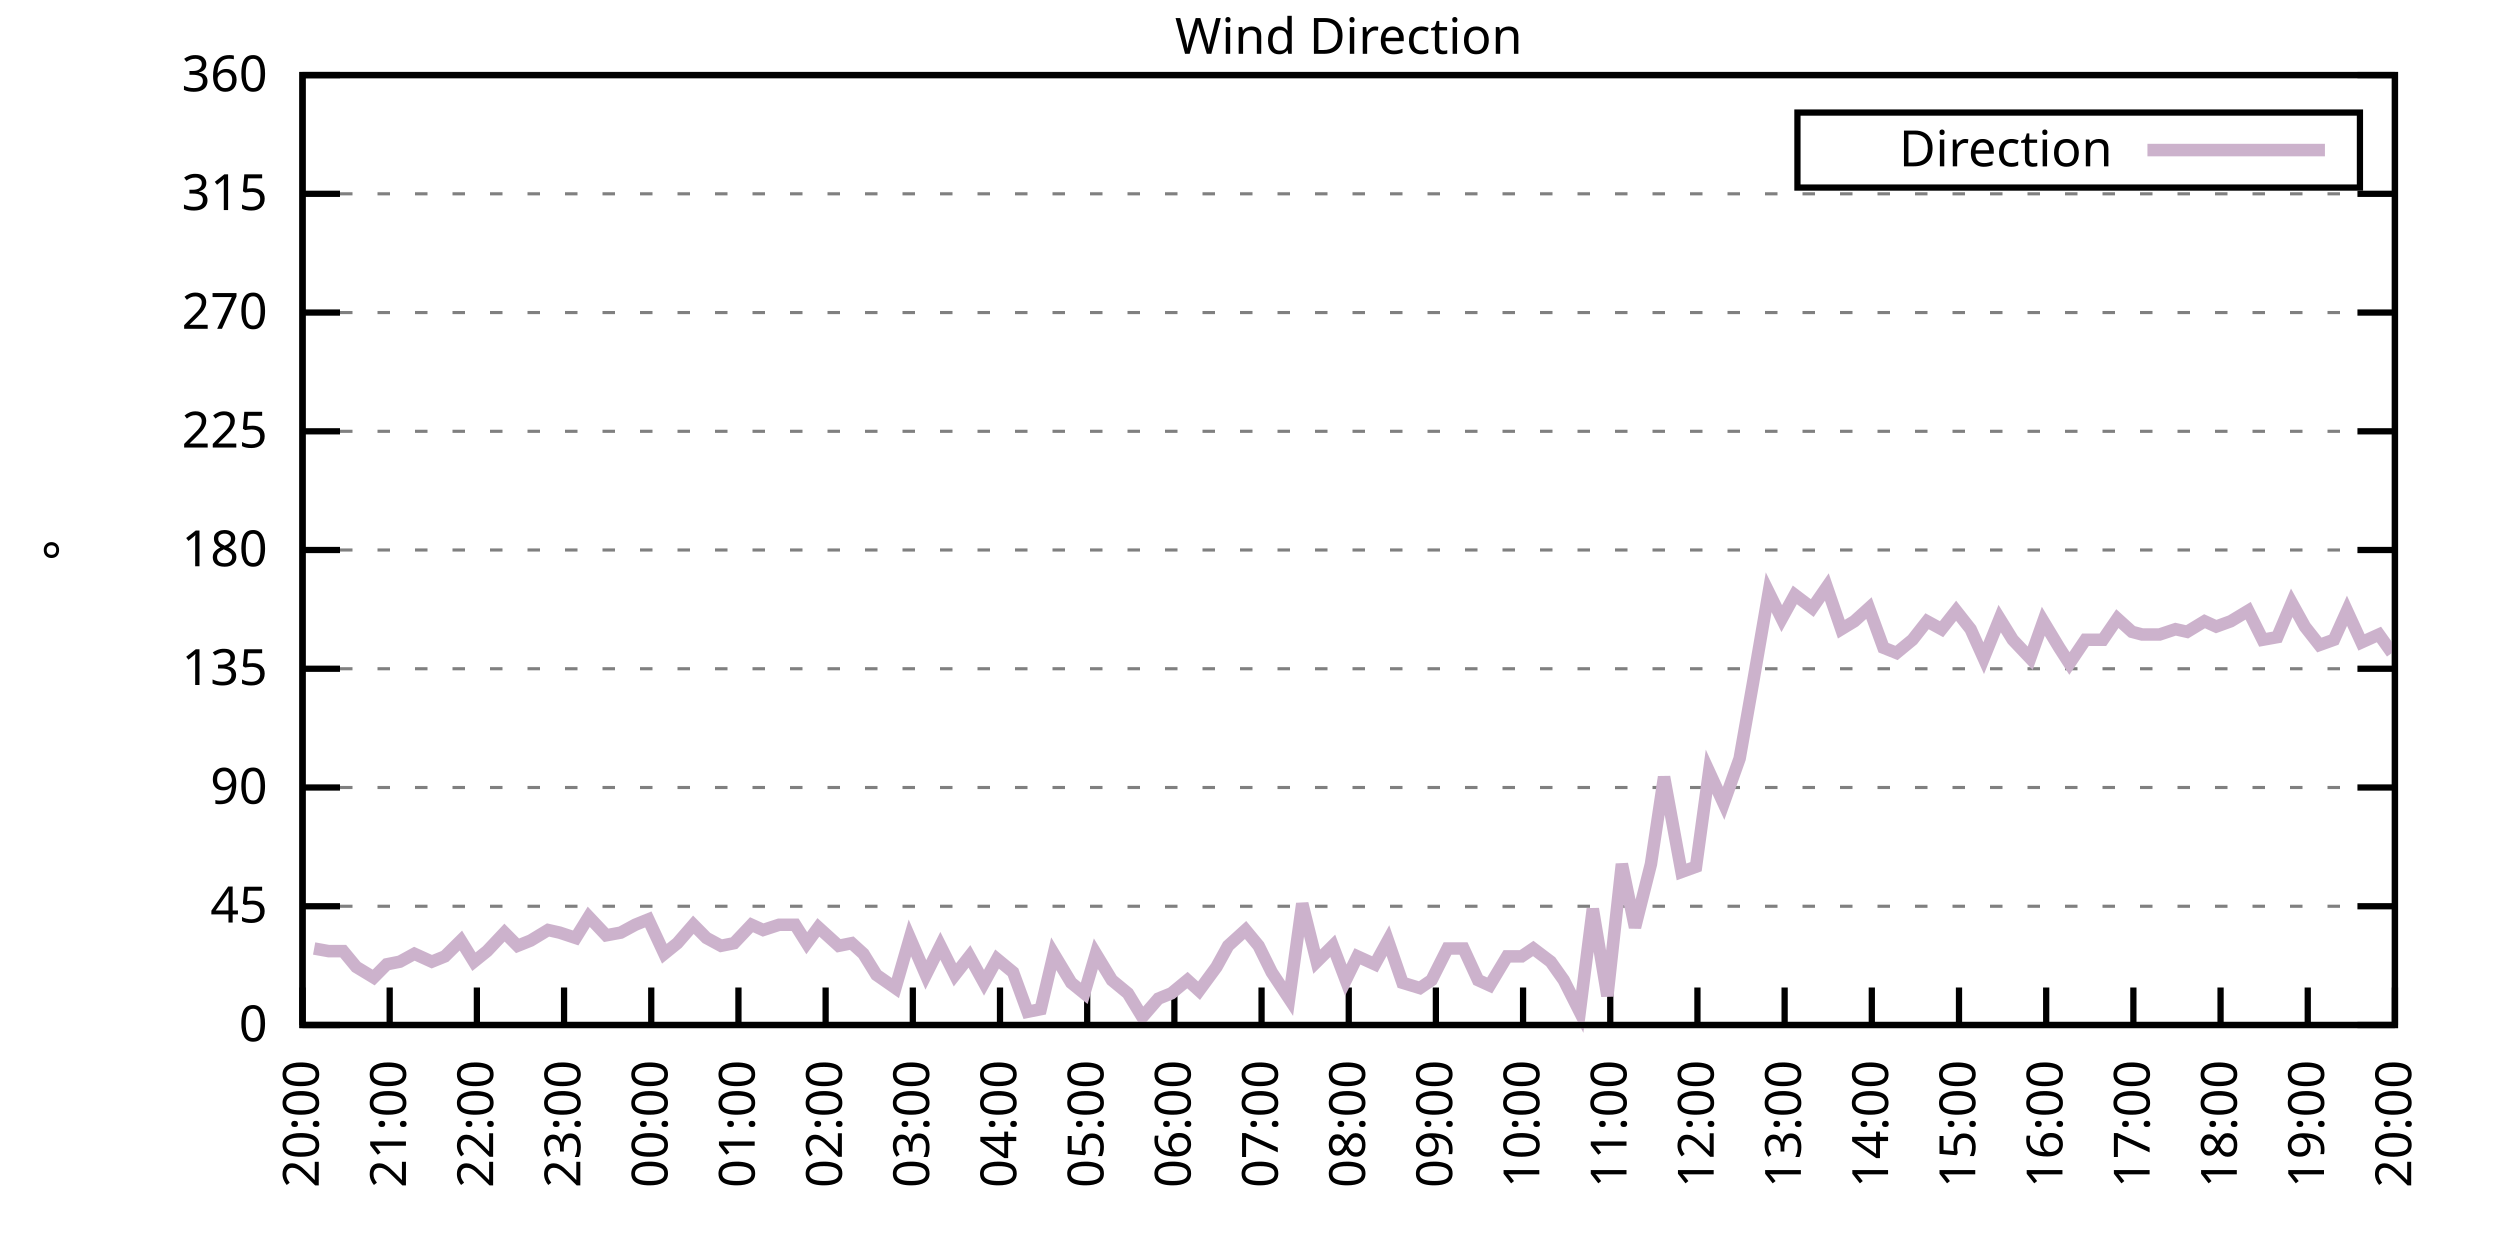
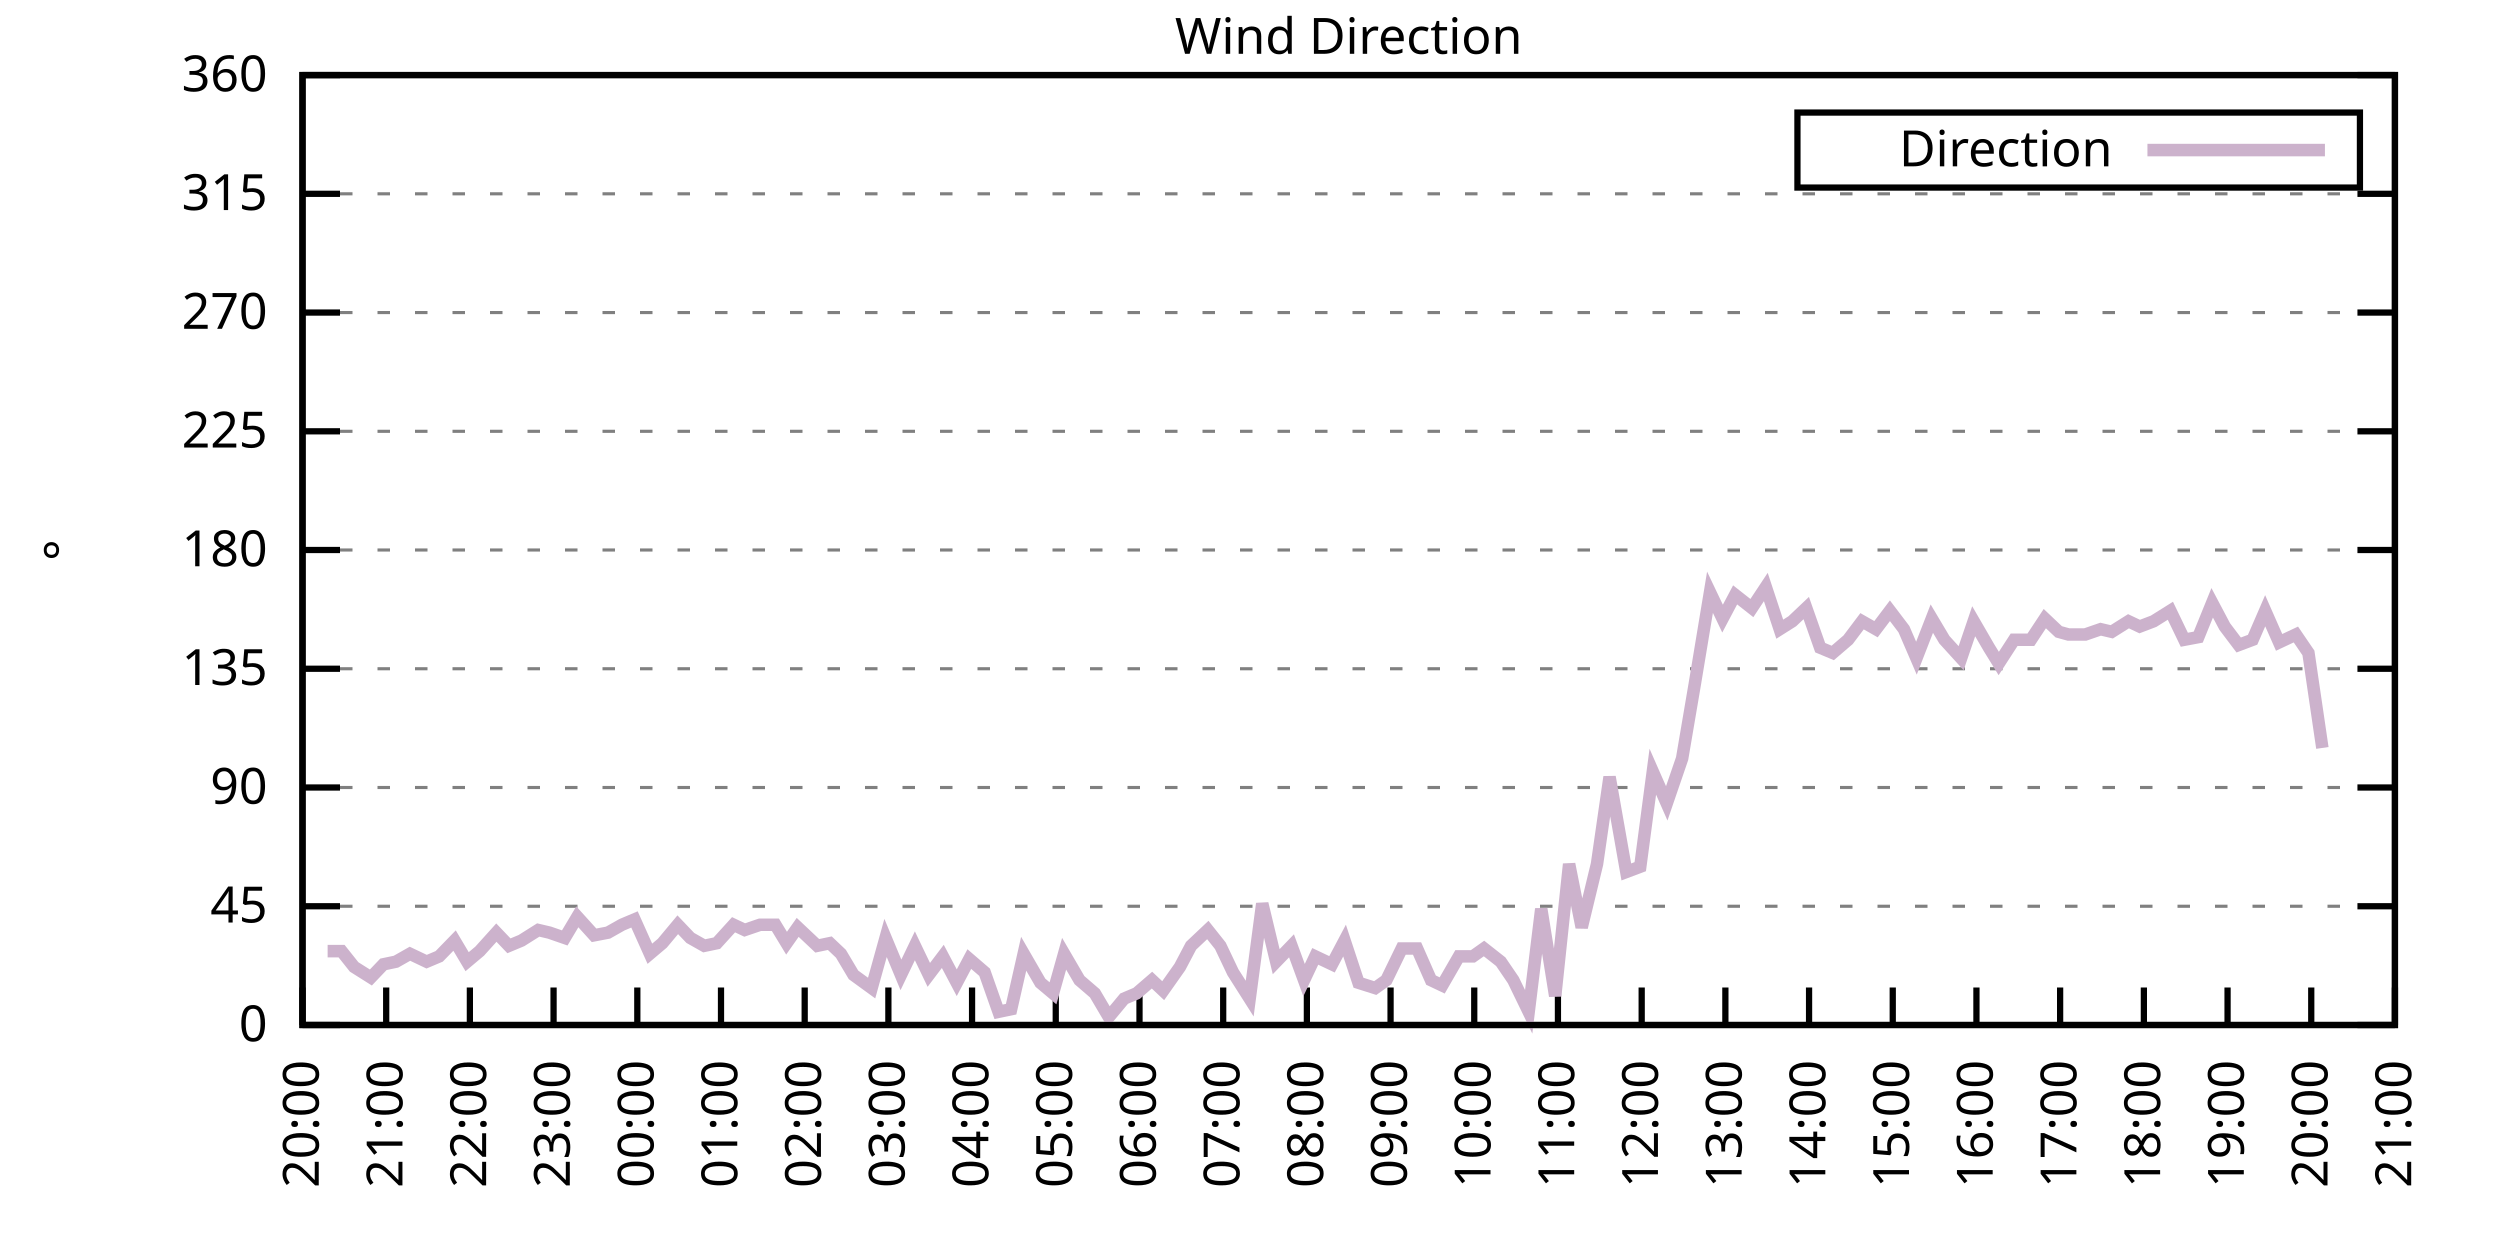
<svg xmlns="http://www.w3.org/2000/svg" xmlns:xlink="http://www.w3.org/1999/xlink" width="400" height="200" viewBox="0 0 400 200">
  <g id="gnuplot_canvas">
    <rect x="0" y="0" width="400" height="200" fill="none" />
    <defs>
      <circle id="gpDot" r="0.5" stroke-width="0.5" stroke="currentColor" />
      <path id="gpPt0" stroke-width="0.333" stroke="currentColor" d="M-1,0 h2 M0,-1 v2" />
      <path id="gpPt1" stroke-width="0.333" stroke="currentColor" d="M-1,-1 L1,1 M1,-1 L-1,1" />
      <path id="gpPt2" stroke-width="0.333" stroke="currentColor" d="M-1,0 L1,0 M0,-1 L0,1 M-1,-1 L1,1 M-1,1 L1,-1" />
      <rect id="gpPt3" stroke-width="0.333" stroke="currentColor" x="-1" y="-1" width="2" height="2" />
      <rect id="gpPt4" stroke-width="0.333" stroke="currentColor" fill="currentColor" x="-1" y="-1" width="2" height="2" />
      <circle id="gpPt5" stroke-width="0.333" stroke="currentColor" cx="0" cy="0" r="1" />
      <use xlink:href="#gpPt5" id="gpPt6" fill="currentColor" stroke="none" />
      <path id="gpPt7" stroke-width="0.333" stroke="currentColor" d="M0,-1.33 L-1.33,0.67 L1.33,0.67 z" />
      <use xlink:href="#gpPt7" id="gpPt8" fill="currentColor" stroke="none" />
      <use xlink:href="#gpPt7" id="gpPt9" stroke="currentColor" transform="rotate(180)" />
      <use xlink:href="#gpPt9" id="gpPt10" fill="currentColor" stroke="none" />
      <use xlink:href="#gpPt3" id="gpPt11" stroke="currentColor" transform="rotate(45)" />
      <use xlink:href="#gpPt11" id="gpPt12" fill="currentColor" stroke="none" />
      <path id="gpPt13" stroke-width="0.333" stroke="currentColor" d="M0,1.330 L1.265,0.411 L0.782,-1.067 L-0.782,-1.076 L-1.265,0.411 z" />
      <use xlink:href="#gpPt13" id="gpPt14" fill="currentColor" stroke="none" />
      <filter id="textbox" filterUnits="objectBoundingBox" x="0" y="0" height="1" width="1">
        <feFlood flood-color="white" flood-opacity="1" result="bgnd" />
        <feComposite in="SourceGraphic" in2="bgnd" operator="atop" />
      </filter>
      <filter id="greybox" filterUnits="objectBoundingBox" x="0" y="0" height="1" width="1">
        <feFlood flood-color="lightgrey" flood-opacity="1" result="grey" />
        <feComposite in="SourceGraphic" in2="grey" operator="atop" />
      </filter>
    </defs>
    <g fill="none" color="white" stroke="currentColor" stroke-width="1.00" stroke-linecap="butt" stroke-linejoin="miter">
</g>
    <g fill="none" color="black" stroke="currentColor" stroke-width="1.00" stroke-linecap="butt" stroke-linejoin="miter">
      <g stroke="none" shape-rendering="crispEdges">
        <polygon fill="rgb(255, 255, 255)" points="48.40,164.00 383.18,164.00 383.18,12.02 48.40,12.02 " />
      </g>
    </g>
    <g fill="none" color="black" stroke="currentColor" stroke-width="1.00" stroke-linecap="butt" stroke-linejoin="miter">
</g>
    <g fill="none" color="black" stroke="black" stroke-width="0.50" stroke-linecap="butt" stroke-linejoin="miter">
</g>
    <g fill="none" color="gray" stroke="currentColor" stroke-width="0.50" stroke-linecap="butt" stroke-linejoin="miter">
      <path stroke="gray" stroke-dasharray="2,4" class="gridline" d="M48.40,164.00 L383.19,164.00  " />
    </g>
    <g fill="none" color="gray" stroke="gray" stroke-width="1.00" stroke-linecap="butt" stroke-linejoin="miter">
</g>
    <g fill="none" color="black" stroke="currentColor" stroke-width="1.00" stroke-linecap="butt" stroke-linejoin="miter">
      <path stroke="black" d="M48.40,164.00 L54.40,164.00 M383.19,164.00 L377.19,164.00  " />
      <g transform="translate(42.80,166.60)" stroke="none" fill="black" font-family="Sans" font-size="8.00" text-anchor="end">
        <text>
          <tspan font-family="Sans"> 0</tspan>
        </text>
      </g>
    </g>
    <g fill="none" color="black" stroke="currentColor" stroke-width="1.00" stroke-linecap="butt" stroke-linejoin="miter">
</g>
    <g fill="none" color="black" stroke="black" stroke-width="0.50" stroke-linecap="butt" stroke-linejoin="miter">
</g>
    <g fill="none" color="gray" stroke="currentColor" stroke-width="0.50" stroke-linecap="butt" stroke-linejoin="miter">
      <path stroke="gray" stroke-dasharray="2,4" class="gridline" d="M48.40,145.00 L383.19,145.00  " />
    </g>
    <g fill="none" color="gray" stroke="gray" stroke-width="1.00" stroke-linecap="butt" stroke-linejoin="miter">
</g>
    <g fill="none" color="black" stroke="currentColor" stroke-width="1.00" stroke-linecap="butt" stroke-linejoin="miter">
      <path stroke="black" d="M48.40,145.00 L54.40,145.00 M383.19,145.00 L377.19,145.00  " />
      <g transform="translate(42.80,147.60)" stroke="none" fill="black" font-family="Sans" font-size="8.00" text-anchor="end">
        <text>
          <tspan font-family="Sans"> 45</tspan>
        </text>
      </g>
    </g>
    <g fill="none" color="black" stroke="currentColor" stroke-width="1.00" stroke-linecap="butt" stroke-linejoin="miter">
</g>
    <g fill="none" color="black" stroke="black" stroke-width="0.50" stroke-linecap="butt" stroke-linejoin="miter">
</g>
    <g fill="none" color="gray" stroke="currentColor" stroke-width="0.50" stroke-linecap="butt" stroke-linejoin="miter">
      <path stroke="gray" stroke-dasharray="2,4" class="gridline" d="M48.40,126.00 L383.19,126.00  " />
    </g>
    <g fill="none" color="gray" stroke="gray" stroke-width="1.00" stroke-linecap="butt" stroke-linejoin="miter">
</g>
    <g fill="none" color="black" stroke="currentColor" stroke-width="1.00" stroke-linecap="butt" stroke-linejoin="miter">
      <path stroke="black" d="M48.40,126.00 L54.40,126.00 M383.19,126.00 L377.19,126.00  " />
      <g transform="translate(42.80,128.60)" stroke="none" fill="black" font-family="Sans" font-size="8.00" text-anchor="end">
        <text>
          <tspan font-family="Sans"> 90</tspan>
        </text>
      </g>
    </g>
    <g fill="none" color="black" stroke="currentColor" stroke-width="1.00" stroke-linecap="butt" stroke-linejoin="miter">
</g>
    <g fill="none" color="black" stroke="black" stroke-width="0.50" stroke-linecap="butt" stroke-linejoin="miter">
</g>
    <g fill="none" color="gray" stroke="currentColor" stroke-width="0.50" stroke-linecap="butt" stroke-linejoin="miter">
      <path stroke="gray" stroke-dasharray="2,4" class="gridline" d="M48.40,107.00 L383.19,107.00  " />
    </g>
    <g fill="none" color="gray" stroke="gray" stroke-width="1.00" stroke-linecap="butt" stroke-linejoin="miter">
</g>
    <g fill="none" color="black" stroke="currentColor" stroke-width="1.00" stroke-linecap="butt" stroke-linejoin="miter">
      <path stroke="black" d="M48.40,107.00 L54.40,107.00 M383.19,107.00 L377.19,107.00  " />
      <g transform="translate(42.80,109.60)" stroke="none" fill="black" font-family="Sans" font-size="8.00" text-anchor="end">
        <text>
          <tspan font-family="Sans"> 135</tspan>
        </text>
      </g>
    </g>
    <g fill="none" color="black" stroke="currentColor" stroke-width="1.00" stroke-linecap="butt" stroke-linejoin="miter">
</g>
    <g fill="none" color="black" stroke="black" stroke-width="0.50" stroke-linecap="butt" stroke-linejoin="miter">
</g>
    <g fill="none" color="gray" stroke="currentColor" stroke-width="0.50" stroke-linecap="butt" stroke-linejoin="miter">
      <path stroke="gray" stroke-dasharray="2,4" class="gridline" d="M48.40,88.00 L383.19,88.00  " />
    </g>
    <g fill="none" color="gray" stroke="gray" stroke-width="1.00" stroke-linecap="butt" stroke-linejoin="miter">
</g>
    <g fill="none" color="black" stroke="currentColor" stroke-width="1.00" stroke-linecap="butt" stroke-linejoin="miter">
      <path stroke="black" d="M48.40,88.00 L54.40,88.00 M383.19,88.00 L377.19,88.00  " />
      <g transform="translate(42.80,90.60)" stroke="none" fill="black" font-family="Sans" font-size="8.00" text-anchor="end">
        <text>
          <tspan font-family="Sans"> 180</tspan>
        </text>
      </g>
    </g>
    <g fill="none" color="black" stroke="currentColor" stroke-width="1.00" stroke-linecap="butt" stroke-linejoin="miter">
</g>
    <g fill="none" color="black" stroke="black" stroke-width="0.50" stroke-linecap="butt" stroke-linejoin="miter">
</g>
    <g fill="none" color="gray" stroke="currentColor" stroke-width="0.50" stroke-linecap="butt" stroke-linejoin="miter">
      <path stroke="gray" stroke-dasharray="2,4" class="gridline" d="M48.40,69.01 L383.19,69.01  " />
    </g>
    <g fill="none" color="gray" stroke="gray" stroke-width="1.00" stroke-linecap="butt" stroke-linejoin="miter">
</g>
    <g fill="none" color="black" stroke="currentColor" stroke-width="1.00" stroke-linecap="butt" stroke-linejoin="miter">
      <path stroke="black" d="M48.40,69.01 L54.40,69.01 M383.19,69.01 L377.19,69.01  " />
      <g transform="translate(42.80,71.61)" stroke="none" fill="black" font-family="Sans" font-size="8.00" text-anchor="end">
        <text>
          <tspan font-family="Sans"> 225</tspan>
        </text>
      </g>
    </g>
    <g fill="none" color="black" stroke="currentColor" stroke-width="1.00" stroke-linecap="butt" stroke-linejoin="miter">
</g>
    <g fill="none" color="black" stroke="black" stroke-width="0.50" stroke-linecap="butt" stroke-linejoin="miter">
</g>
    <g fill="none" color="gray" stroke="currentColor" stroke-width="0.50" stroke-linecap="butt" stroke-linejoin="miter">
      <path stroke="gray" stroke-dasharray="2,4" class="gridline" d="M48.40,50.01 L383.19,50.01  " />
    </g>
    <g fill="none" color="gray" stroke="gray" stroke-width="1.00" stroke-linecap="butt" stroke-linejoin="miter">
</g>
    <g fill="none" color="black" stroke="currentColor" stroke-width="1.00" stroke-linecap="butt" stroke-linejoin="miter">
      <path stroke="black" d="M48.40,50.01 L54.40,50.01 M383.19,50.01 L377.19,50.01  " />
      <g transform="translate(42.80,52.61)" stroke="none" fill="black" font-family="Sans" font-size="8.00" text-anchor="end">
        <text>
          <tspan font-family="Sans"> 270</tspan>
        </text>
      </g>
    </g>
    <g fill="none" color="black" stroke="currentColor" stroke-width="1.00" stroke-linecap="butt" stroke-linejoin="miter">
</g>
    <g fill="none" color="black" stroke="black" stroke-width="0.50" stroke-linecap="butt" stroke-linejoin="miter">
</g>
    <g fill="none" color="gray" stroke="currentColor" stroke-width="0.50" stroke-linecap="butt" stroke-linejoin="miter">
      <path stroke="gray" stroke-dasharray="2,4" class="gridline" d="M48.40,31.01 L383.19,31.01  " />
    </g>
    <g fill="none" color="gray" stroke="gray" stroke-width="1.00" stroke-linecap="butt" stroke-linejoin="miter">
</g>
    <g fill="none" color="black" stroke="currentColor" stroke-width="1.00" stroke-linecap="butt" stroke-linejoin="miter">
      <path stroke="black" d="M48.40,31.01 L54.40,31.01 M383.19,31.01 L377.19,31.01  " />
      <g transform="translate(42.80,33.61)" stroke="none" fill="black" font-family="Sans" font-size="8.00" text-anchor="end">
        <text>
          <tspan font-family="Sans"> 315</tspan>
        </text>
      </g>
    </g>
    <g fill="none" color="black" stroke="currentColor" stroke-width="1.00" stroke-linecap="butt" stroke-linejoin="miter">
</g>
    <g fill="none" color="black" stroke="black" stroke-width="0.50" stroke-linecap="butt" stroke-linejoin="miter">
</g>
    <g fill="none" color="gray" stroke="currentColor" stroke-width="0.50" stroke-linecap="butt" stroke-linejoin="miter">
      <path stroke="gray" stroke-dasharray="2,4" class="gridline" d="M48.40,12.01 L383.19,12.01  " />
    </g>
    <g fill="none" color="gray" stroke="gray" stroke-width="1.00" stroke-linecap="butt" stroke-linejoin="miter">
</g>
    <g fill="none" color="black" stroke="currentColor" stroke-width="1.00" stroke-linecap="butt" stroke-linejoin="miter">
      <path stroke="black" d="M48.40,12.01 L54.40,12.01 M383.19,12.01 L377.19,12.01  " />
      <g transform="translate(42.80,14.61)" stroke="none" fill="black" font-family="Sans" font-size="8.00" text-anchor="end">
        <text>
          <tspan font-family="Sans"> 360</tspan>
        </text>
      </g>
    </g>
    <g fill="none" color="black" stroke="currentColor" stroke-width="1.00" stroke-linecap="butt" stroke-linejoin="miter">
      <path stroke="black" d="M48.40,164.00 L48.40,158.00  " />
      <g transform="translate(51.00,169.60) rotate(270.00)" stroke="none" fill="black" font-family="Sans" font-size="8.00" text-anchor="end">
        <text>
          <tspan font-family="Sans">20:00</tspan>
        </text>
      </g>
    </g>
    <g fill="none" color="black" stroke="currentColor" stroke-width="1.00" stroke-linecap="butt" stroke-linejoin="miter">
-       <path stroke="black" d="M62.35,164.00 L62.35,158.00  " />
-       <g transform="translate(64.95,169.60) rotate(270.00)" stroke="none" fill="black" font-family="Sans" font-size="8.00" text-anchor="end">
+       <path stroke="black" d="M61.79,164.00 L61.79,158.00  " />
+       <g transform="translate(64.39,169.60) rotate(270.00)" stroke="none" fill="black" font-family="Sans" font-size="8.00" text-anchor="end">
        <text>
          <tspan font-family="Sans">21:00</tspan>
        </text>
      </g>
    </g>
    <g fill="none" color="black" stroke="currentColor" stroke-width="1.00" stroke-linecap="butt" stroke-linejoin="miter">
-       <path stroke="black" d="M76.30,164.00 L76.30,158.00  " />
-       <g transform="translate(78.90,169.60) rotate(270.00)" stroke="none" fill="black" font-family="Sans" font-size="8.00" text-anchor="end">
+       <path stroke="black" d="M75.18,164.00 L75.18,158.00  " />
+       <g transform="translate(77.78,169.60) rotate(270.00)" stroke="none" fill="black" font-family="Sans" font-size="8.00" text-anchor="end">
        <text>
          <tspan font-family="Sans">22:00</tspan>
        </text>
      </g>
    </g>
    <g fill="none" color="black" stroke="currentColor" stroke-width="1.00" stroke-linecap="butt" stroke-linejoin="miter">
-       <path stroke="black" d="M90.25,164.00 L90.25,158.00  " />
-       <g transform="translate(92.85,169.60) rotate(270.00)" stroke="none" fill="black" font-family="Sans" font-size="8.00" text-anchor="end">
+       <path stroke="black" d="M88.57,164.00 L88.57,158.00  " />
+       <g transform="translate(91.17,169.60) rotate(270.00)" stroke="none" fill="black" font-family="Sans" font-size="8.00" text-anchor="end">
        <text>
          <tspan font-family="Sans">23:00</tspan>
        </text>
      </g>
    </g>
    <g fill="none" color="black" stroke="currentColor" stroke-width="1.00" stroke-linecap="butt" stroke-linejoin="miter">
-       <path stroke="black" d="M104.20,164.00 L104.20,158.00  " />
-       <g transform="translate(106.80,169.60) rotate(270.00)" stroke="none" fill="black" font-family="Sans" font-size="8.00" text-anchor="end">
+       <path stroke="black" d="M101.97,164.00 L101.97,158.00  " />
+       <g transform="translate(104.57,169.60) rotate(270.00)" stroke="none" fill="black" font-family="Sans" font-size="8.00" text-anchor="end">
        <text>
          <tspan font-family="Sans">00:00</tspan>
        </text>
      </g>
    </g>
    <g fill="none" color="black" stroke="currentColor" stroke-width="1.00" stroke-linecap="butt" stroke-linejoin="miter">
-       <path stroke="black" d="M118.15,164.00 L118.15,158.00  " />
-       <g transform="translate(120.75,169.60) rotate(270.00)" stroke="none" fill="black" font-family="Sans" font-size="8.00" text-anchor="end">
+       <path stroke="black" d="M115.36,164.00 L115.36,158.00  " />
+       <g transform="translate(117.96,169.60) rotate(270.00)" stroke="none" fill="black" font-family="Sans" font-size="8.00" text-anchor="end">
        <text>
          <tspan font-family="Sans">01:00</tspan>
        </text>
      </g>
    </g>
    <g fill="none" color="black" stroke="currentColor" stroke-width="1.00" stroke-linecap="butt" stroke-linejoin="miter">
-       <path stroke="black" d="M132.10,164.00 L132.10,158.00  " />
-       <g transform="translate(134.70,169.60) rotate(270.00)" stroke="none" fill="black" font-family="Sans" font-size="8.00" text-anchor="end">
+       <path stroke="black" d="M128.75,164.00 L128.75,158.00  " />
+       <g transform="translate(131.35,169.60) rotate(270.00)" stroke="none" fill="black" font-family="Sans" font-size="8.00" text-anchor="end">
        <text>
          <tspan font-family="Sans">02:00</tspan>
        </text>
      </g>
    </g>
    <g fill="none" color="black" stroke="currentColor" stroke-width="1.00" stroke-linecap="butt" stroke-linejoin="miter">
-       <path stroke="black" d="M146.05,164.00 L146.05,158.00  " />
-       <g transform="translate(148.65,169.60) rotate(270.00)" stroke="none" fill="black" font-family="Sans" font-size="8.00" text-anchor="end">
+       <path stroke="black" d="M142.14,164.00 L142.14,158.00  " />
+       <g transform="translate(144.74,169.60) rotate(270.00)" stroke="none" fill="black" font-family="Sans" font-size="8.00" text-anchor="end">
        <text>
          <tspan font-family="Sans">03:00</tspan>
        </text>
      </g>
    </g>
    <g fill="none" color="black" stroke="currentColor" stroke-width="1.00" stroke-linecap="butt" stroke-linejoin="miter">
-       <path stroke="black" d="M160.00,164.00 L160.00,158.00  " />
-       <g transform="translate(162.60,169.60) rotate(270.00)" stroke="none" fill="black" font-family="Sans" font-size="8.00" text-anchor="end">
+       <path stroke="black" d="M155.53,164.00 L155.53,158.00  " />
+       <g transform="translate(158.13,169.60) rotate(270.00)" stroke="none" fill="black" font-family="Sans" font-size="8.00" text-anchor="end">
        <text>
          <tspan font-family="Sans">04:00</tspan>
        </text>
      </g>
    </g>
    <g fill="none" color="black" stroke="currentColor" stroke-width="1.00" stroke-linecap="butt" stroke-linejoin="miter">
-       <path stroke="black" d="M173.95,164.00 L173.95,158.00  " />
-       <g transform="translate(176.55,169.60) rotate(270.00)" stroke="none" fill="black" font-family="Sans" font-size="8.00" text-anchor="end">
+       <path stroke="black" d="M168.92,164.00 L168.92,158.00  " />
+       <g transform="translate(171.52,169.60) rotate(270.00)" stroke="none" fill="black" font-family="Sans" font-size="8.00" text-anchor="end">
        <text>
          <tspan font-family="Sans">05:00</tspan>
        </text>
      </g>
    </g>
    <g fill="none" color="black" stroke="currentColor" stroke-width="1.00" stroke-linecap="butt" stroke-linejoin="miter">
-       <path stroke="black" d="M187.90,164.00 L187.90,158.00  " />
-       <g transform="translate(190.50,169.60) rotate(270.00)" stroke="none" fill="black" font-family="Sans" font-size="8.00" text-anchor="end">
+       <path stroke="black" d="M182.32,164.00 L182.32,158.00  " />
+       <g transform="translate(184.92,169.60) rotate(270.00)" stroke="none" fill="black" font-family="Sans" font-size="8.00" text-anchor="end">
        <text>
          <tspan font-family="Sans">06:00</tspan>
        </text>
      </g>
    </g>
    <g fill="none" color="black" stroke="currentColor" stroke-width="1.00" stroke-linecap="butt" stroke-linejoin="miter">
-       <path stroke="black" d="M201.85,164.00 L201.85,158.00  " />
-       <g transform="translate(204.45,169.60) rotate(270.00)" stroke="none" fill="black" font-family="Sans" font-size="8.00" text-anchor="end">
+       <path stroke="black" d="M195.71,164.00 L195.71,158.00  " />
+       <g transform="translate(198.31,169.60) rotate(270.00)" stroke="none" fill="black" font-family="Sans" font-size="8.00" text-anchor="end">
        <text>
          <tspan font-family="Sans">07:00</tspan>
        </text>
      </g>
    </g>
    <g fill="none" color="black" stroke="currentColor" stroke-width="1.00" stroke-linecap="butt" stroke-linejoin="miter">
-       <path stroke="black" d="M215.80,164.00 L215.80,158.00  " />
-       <g transform="translate(218.40,169.60) rotate(270.00)" stroke="none" fill="black" font-family="Sans" font-size="8.00" text-anchor="end">
+       <path stroke="black" d="M209.10,164.00 L209.10,158.00  " />
+       <g transform="translate(211.70,169.60) rotate(270.00)" stroke="none" fill="black" font-family="Sans" font-size="8.00" text-anchor="end">
        <text>
          <tspan font-family="Sans">08:00</tspan>
        </text>
      </g>
    </g>
    <g fill="none" color="black" stroke="currentColor" stroke-width="1.00" stroke-linecap="butt" stroke-linejoin="miter">
-       <path stroke="black" d="M229.74,164.00 L229.74,158.00  " />
-       <g transform="translate(232.34,169.60) rotate(270.00)" stroke="none" fill="black" font-family="Sans" font-size="8.00" text-anchor="end">
+       <path stroke="black" d="M222.49,164.00 L222.49,158.00  " />
+       <g transform="translate(225.09,169.60) rotate(270.00)" stroke="none" fill="black" font-family="Sans" font-size="8.00" text-anchor="end">
        <text>
          <tspan font-family="Sans">09:00</tspan>
        </text>
      </g>
    </g>
    <g fill="none" color="black" stroke="currentColor" stroke-width="1.00" stroke-linecap="butt" stroke-linejoin="miter">
-       <path stroke="black" d="M243.69,164.00 L243.69,158.00  " />
-       <g transform="translate(246.29,169.60) rotate(270.00)" stroke="none" fill="black" font-family="Sans" font-size="8.00" text-anchor="end">
+       <path stroke="black" d="M235.88,164.00 L235.88,158.00  " />
+       <g transform="translate(238.48,169.60) rotate(270.00)" stroke="none" fill="black" font-family="Sans" font-size="8.00" text-anchor="end">
        <text>
          <tspan font-family="Sans">10:00</tspan>
        </text>
      </g>
    </g>
    <g fill="none" color="black" stroke="currentColor" stroke-width="1.00" stroke-linecap="butt" stroke-linejoin="miter">
-       <path stroke="black" d="M257.64,164.00 L257.64,158.00  " />
-       <g transform="translate(260.24,169.60) rotate(270.00)" stroke="none" fill="black" font-family="Sans" font-size="8.00" text-anchor="end">
+       <path stroke="black" d="M249.27,164.00 L249.27,158.00  " />
+       <g transform="translate(251.87,169.60) rotate(270.00)" stroke="none" fill="black" font-family="Sans" font-size="8.00" text-anchor="end">
        <text>
          <tspan font-family="Sans">11:00</tspan>
        </text>
      </g>
    </g>
    <g fill="none" color="black" stroke="currentColor" stroke-width="1.00" stroke-linecap="butt" stroke-linejoin="miter">
-       <path stroke="black" d="M271.59,164.00 L271.59,158.00  " />
-       <g transform="translate(274.19,169.60) rotate(270.00)" stroke="none" fill="black" font-family="Sans" font-size="8.00" text-anchor="end">
+       <path stroke="black" d="M262.67,164.00 L262.67,158.00  " />
+       <g transform="translate(265.27,169.60) rotate(270.00)" stroke="none" fill="black" font-family="Sans" font-size="8.00" text-anchor="end">
        <text>
          <tspan font-family="Sans">12:00</tspan>
        </text>
      </g>
    </g>
    <g fill="none" color="black" stroke="currentColor" stroke-width="1.00" stroke-linecap="butt" stroke-linejoin="miter">
-       <path stroke="black" d="M285.54,164.00 L285.54,158.00  " />
-       <g transform="translate(288.14,169.60) rotate(270.00)" stroke="none" fill="black" font-family="Sans" font-size="8.00" text-anchor="end">
+       <path stroke="black" d="M276.06,164.00 L276.06,158.00  " />
+       <g transform="translate(278.66,169.60) rotate(270.00)" stroke="none" fill="black" font-family="Sans" font-size="8.00" text-anchor="end">
        <text>
          <tspan font-family="Sans">13:00</tspan>
        </text>
      </g>
    </g>
    <g fill="none" color="black" stroke="currentColor" stroke-width="1.00" stroke-linecap="butt" stroke-linejoin="miter">
-       <path stroke="black" d="M299.49,164.00 L299.49,158.00  " />
-       <g transform="translate(302.09,169.60) rotate(270.00)" stroke="none" fill="black" font-family="Sans" font-size="8.00" text-anchor="end">
+       <path stroke="black" d="M289.45,164.00 L289.45,158.00  " />
+       <g transform="translate(292.05,169.60) rotate(270.00)" stroke="none" fill="black" font-family="Sans" font-size="8.00" text-anchor="end">
        <text>
          <tspan font-family="Sans">14:00</tspan>
        </text>
      </g>
    </g>
    <g fill="none" color="black" stroke="currentColor" stroke-width="1.00" stroke-linecap="butt" stroke-linejoin="miter">
-       <path stroke="black" d="M313.44,164.00 L313.44,158.00  " />
-       <g transform="translate(316.04,169.60) rotate(270.00)" stroke="none" fill="black" font-family="Sans" font-size="8.00" text-anchor="end">
+       <path stroke="black" d="M302.84,164.00 L302.84,158.00  " />
+       <g transform="translate(305.44,169.60) rotate(270.00)" stroke="none" fill="black" font-family="Sans" font-size="8.00" text-anchor="end">
        <text>
          <tspan font-family="Sans">15:00</tspan>
        </text>
      </g>
    </g>
    <g fill="none" color="black" stroke="currentColor" stroke-width="1.00" stroke-linecap="butt" stroke-linejoin="miter">
-       <path stroke="black" d="M327.39,164.00 L327.39,158.00  " />
-       <g transform="translate(329.99,169.60) rotate(270.00)" stroke="none" fill="black" font-family="Sans" font-size="8.00" text-anchor="end">
+       <path stroke="black" d="M316.23,164.00 L316.23,158.00  " />
+       <g transform="translate(318.83,169.60) rotate(270.00)" stroke="none" fill="black" font-family="Sans" font-size="8.00" text-anchor="end">
        <text>
          <tspan font-family="Sans">16:00</tspan>
        </text>
      </g>
    </g>
    <g fill="none" color="black" stroke="currentColor" stroke-width="1.00" stroke-linecap="butt" stroke-linejoin="miter">
-       <path stroke="black" d="M341.34,164.00 L341.34,158.00  " />
-       <g transform="translate(343.94,169.60) rotate(270.00)" stroke="none" fill="black" font-family="Sans" font-size="8.00" text-anchor="end">
+       <path stroke="black" d="M329.62,164.00 L329.62,158.00  " />
+       <g transform="translate(332.22,169.60) rotate(270.00)" stroke="none" fill="black" font-family="Sans" font-size="8.00" text-anchor="end">
        <text>
          <tspan font-family="Sans">17:00</tspan>
        </text>
      </g>
    </g>
    <g fill="none" color="black" stroke="currentColor" stroke-width="1.00" stroke-linecap="butt" stroke-linejoin="miter">
-       <path stroke="black" d="M355.29,164.00 L355.29,158.00  " />
-       <g transform="translate(357.89,169.60) rotate(270.00)" stroke="none" fill="black" font-family="Sans" font-size="8.00" text-anchor="end">
+       <path stroke="black" d="M343.02,164.00 L343.02,158.00  " />
+       <g transform="translate(345.62,169.60) rotate(270.00)" stroke="none" fill="black" font-family="Sans" font-size="8.00" text-anchor="end">
        <text>
          <tspan font-family="Sans">18:00</tspan>
        </text>
      </g>
    </g>
    <g fill="none" color="black" stroke="currentColor" stroke-width="1.00" stroke-linecap="butt" stroke-linejoin="miter">
-       <path stroke="black" d="M369.24,164.00 L369.24,158.00  " />
-       <g transform="translate(371.84,169.60) rotate(270.00)" stroke="none" fill="black" font-family="Sans" font-size="8.00" text-anchor="end">
+       <path stroke="black" d="M356.41,164.00 L356.41,158.00  " />
+       <g transform="translate(359.01,169.60) rotate(270.00)" stroke="none" fill="black" font-family="Sans" font-size="8.00" text-anchor="end">
        <text>
          <tspan font-family="Sans">19:00</tspan>
+         </text>
+       </g>
+     </g>
+     <g fill="none" color="black" stroke="currentColor" stroke-width="1.00" stroke-linecap="butt" stroke-linejoin="miter">
+       <path stroke="black" d="M369.80,164.00 L369.80,158.00  " />
+       <g transform="translate(372.40,169.60) rotate(270.00)" stroke="none" fill="black" font-family="Sans" font-size="8.00" text-anchor="end">
+         <text>
+           <tspan font-family="Sans">20:00</tspan>
        </text>
      </g>
    </g>
    <g fill="none" color="black" stroke="currentColor" stroke-width="1.00" stroke-linecap="butt" stroke-linejoin="miter">
      <path stroke="black" d="M383.19,164.00 L383.19,158.00  " />
      <g transform="translate(385.79,169.60) rotate(270.00)" stroke="none" fill="black" font-family="Sans" font-size="8.00" text-anchor="end">
        <text>
-           <tspan font-family="Sans">20:00</tspan>
+           <tspan font-family="Sans">21:00</tspan>
        </text>
      </g>
    </g>
    <g fill="none" color="black" stroke="currentColor" stroke-width="1.00" stroke-linecap="butt" stroke-linejoin="miter">
</g>
    <g fill="none" color="black" stroke="currentColor" stroke-width="1.00" stroke-linecap="butt" stroke-linejoin="miter">
      <path stroke="black" d="M48.40,12.01 L48.40,164.00 L383.19,164.00 L383.19,12.01 L48.40,12.01 Z  " />
    </g>
    <g fill="none" color="black" stroke="currentColor" stroke-width="1.00" stroke-linecap="butt" stroke-linejoin="miter">
</g>
    <g fill="none" color="black" stroke="currentColor" stroke-width="1.00" stroke-linecap="butt" stroke-linejoin="miter">
      <path stroke="black" d="M287.59,30.01 L287.59,18.01 L377.59,18.01 L377.59,30.01 L287.59,30.01 Z  " />
    </g>
    <g id="Wind_direction_plot_1">
      <g fill="none" color="white" stroke="black" stroke-width="2.00" stroke-linecap="butt" stroke-linejoin="miter">
</g>
      <g fill="none" color="black" stroke="currentColor" stroke-width="2.00" stroke-linecap="butt" stroke-linejoin="miter">
        <g transform="translate(337.99,26.61)" stroke="none" fill="black" font-family="Sans" font-size="8.00" text-anchor="end">
          <text>
            <tspan font-family="Sans">Direction</tspan>
          </text>
        </g>
      </g>
      <g fill="none" color="black" stroke="currentColor" stroke-width="2.00" stroke-linecap="butt" stroke-linejoin="miter">
-         <path stroke="rgb(204, 178, 204)" d="M343.59,24.01 L371.99,24.01 M50.26,151.76 L52.58,152.18 L54.91,152.18 L57.00,154.71 L59.79,156.40 L61.88,154.29   L63.98,153.87 L66.30,152.60 L69.09,153.87 L71.18,153.02 L73.74,150.49 L75.83,153.87 L77.93,152.18 L80.72,149.22   L82.81,151.33 L84.90,150.49 L87.69,148.80 L89.55,149.22 L92.11,150.07 L94.20,146.69 L96.99,149.65 L99.32,149.22   L101.64,147.96 L103.73,147.11 L106.29,152.60 L108.38,150.91 L110.94,147.96 L113.03,150.07 L115.36,151.33 L117.45,150.91   L120.24,147.96 L122.10,148.80 L124.66,147.96 L127.22,147.96 L129.08,150.91 L130.94,148.38 L134.19,151.33 L136.28,150.91   L138.14,152.60 L140.23,155.98 L143.26,158.09 L145.58,150.07 L148.14,155.98 L150.46,151.33 L152.79,155.98 L155.11,153.02   L157.44,157.24 L159.53,153.45 L162.09,155.56 L164.41,161.89 L166.51,161.47 L168.60,152.60 L171.39,157.24 L173.48,158.93   L175.34,152.60 L177.90,156.82 L180.46,158.93 L182.78,162.73 L185.34,159.78 L187.43,158.93 L189.99,156.82 L191.85,158.51   L194.64,154.71 L196.50,151.33 L199.29,148.80 L201.38,151.33 L203.47,155.56 L206.26,159.78 L208.36,144.58 L210.68,153.87   L213.24,151.33 L215.33,156.82 L217.19,153.02 L219.98,154.29 L222.07,150.49 L224.40,157.24 L227.19,158.09 L229.05,156.82   L231.60,151.76 L234.16,151.76 L236.49,156.82 L238.35,157.67 L241.14,153.02 L243.46,153.02 L245.32,151.76 L248.11,153.87   L250.20,156.82 L252.76,161.89 L254.85,145.42 L257.18,159.36 L259.50,138.25 L261.60,148.38 L264.15,138.25 L266.25,124.31   L269.04,139.51 L271.36,138.67 L273.45,123.47 L275.78,128.54 L278.34,121.36 L280.43,109.54 L282.99,94.76 L285.08,98.98   L287.17,95.18 L289.96,97.29 L292.29,93.92 L294.61,100.67 L296.70,99.40 L299.03,97.29 L301.35,103.63 L303.44,104.47   L306.00,102.36 L308.33,99.40 L310.65,100.67 L312.98,97.72 L315.30,100.67 L317.39,105.31 L319.95,98.98 L322.04,102.36   L324.83,105.31 L326.93,99.40 L329.48,103.63 L331.11,106.16 L333.67,102.36 L336.46,102.36 L338.78,98.98 L341.11,101.09   L342.74,101.52 L345.53,101.52 L348.08,100.67 L349.94,101.09 L352.73,99.40 L354.59,100.25 L356.92,99.40 L359.71,97.72   L362.03,102.36 L364.36,101.94 L366.68,96.45 L368.78,100.25 L371.10,103.20 L373.43,102.36 L375.52,97.72 L377.84,102.78   L380.63,101.52 L382.73,104.47  " />
+         <path stroke="rgb(204, 178, 204)" d="M343.59,24.01 L371.99,24.01 M52.42,152.18 L54.65,152.18 L56.66,154.71 L59.34,156.40 L61.35,154.29 L63.35,153.87   L65.59,152.60 L68.26,153.87 L70.27,153.02 L72.73,150.49 L74.74,153.87 L76.75,152.18 L79.42,149.22 L81.43,151.33   L83.44,150.49 L86.12,148.80 L87.91,149.22 L90.36,150.07 L92.37,146.69 L95.05,149.65 L97.28,149.22 L99.51,147.96   L101.52,147.11 L103.98,152.60 L105.98,150.91 L108.44,147.96 L110.45,150.07 L112.68,151.33 L114.69,150.91 L117.37,147.96   L119.15,148.80 L121.61,147.96 L124.06,147.96 L125.85,150.91 L127.63,148.38 L130.76,151.33 L132.77,150.91 L134.55,152.60   L136.56,155.98 L139.46,158.09 L141.69,150.07 L144.15,155.98 L146.38,151.33 L148.61,155.98 L150.85,153.02 L153.08,157.24   L155.09,153.45 L157.54,155.56 L159.77,161.89 L161.78,161.47 L163.79,152.60 L166.47,157.24 L168.48,158.93 L170.26,152.60   L172.72,156.82 L175.17,158.93 L177.41,162.73 L179.86,159.78 L181.87,158.93 L184.32,156.82 L186.11,158.51 L188.79,154.71   L190.57,151.33 L193.25,148.80 L195.26,151.33 L197.27,155.56 L199.95,159.78 L201.96,144.58 L204.19,153.87 L206.64,151.33   L208.65,156.82 L210.44,153.02 L213.12,154.29 L215.13,150.49 L217.36,157.24 L220.04,158.09 L221.82,156.82 L224.28,151.76   L226.73,151.76 L228.96,156.82 L230.75,157.67 L233.43,153.02 L235.66,153.02 L237.44,151.76 L240.12,153.87 L242.13,156.82   L244.59,161.89 L246.60,145.42 L248.83,159.36 L251.06,138.25 L253.07,148.38 L255.52,138.25 L257.53,124.31 L260.21,139.51   L262.44,138.67 L264.45,123.47 L266.68,128.54 L269.14,121.36 L271.15,109.54 L273.60,94.76 L275.61,98.98 L277.62,95.18   L280.30,97.29 L282.53,93.92 L284.76,100.67 L286.77,99.40 L289.00,97.29 L291.23,103.63 L293.24,104.47 L295.70,102.36   L297.93,99.40 L300.16,100.67 L302.39,97.72 L304.63,100.67 L306.63,105.31 L309.09,98.98 L311.10,102.36 L313.78,105.31   L315.79,99.40 L318.24,103.63 L319.80,106.16 L322.26,102.36 L324.94,102.36 L327.17,98.98 L329.40,101.09 L330.96,101.52   L333.64,101.52 L336.10,100.67 L337.88,101.09 L340.56,99.40 L342.35,100.25 L344.58,99.40 L347.26,97.72 L349.49,102.36   L351.72,101.94 L353.95,96.45 L355.96,100.25 L358.19,103.20 L360.42,102.36 L362.43,97.72 L364.66,102.78 L367.34,101.52   L369.35,104.47 L371.58,119.67  " />
      </g>
    </g>
    <g fill="none" color="black" stroke="currentColor" stroke-width="2.00" stroke-linecap="butt" stroke-linejoin="miter">
</g>
    <g fill="none" color="black" stroke="black" stroke-width="1.00" stroke-linecap="butt" stroke-linejoin="miter">
</g>
    <g fill="none" color="black" stroke="currentColor" stroke-width="1.00" stroke-linecap="butt" stroke-linejoin="miter">
      <path stroke="black" d="M48.40,12.01 L48.40,164.00 L383.19,164.00 L383.19,12.01 L48.40,12.01 Z  " />
      <g transform="translate(12.80,88.01) rotate(270.00)" stroke="none" fill="black" font-family="Sans" font-size="8.00" text-anchor="middle">
        <text>
          <tspan font-family="Sans">°</tspan>
        </text>
      </g>
    </g>
    <g fill="none" color="black" stroke="currentColor" stroke-width="1.00" stroke-linecap="butt" stroke-linejoin="miter">
</g>
    <g fill="none" color="black" stroke="currentColor" stroke-width="1.00" stroke-linecap="butt" stroke-linejoin="miter">
      <g transform="translate(215.79,8.61)" stroke="none" fill="black" font-family="Sans" font-size="8.00" text-anchor="middle">
        <text>
          <tspan font-family="Sans">Wind Direction</tspan>
        </text>
      </g>
    </g>
    <g fill="none" color="black" stroke="currentColor" stroke-width="1.00" stroke-linecap="butt" stroke-linejoin="miter">
</g>
  </g>
</svg>
